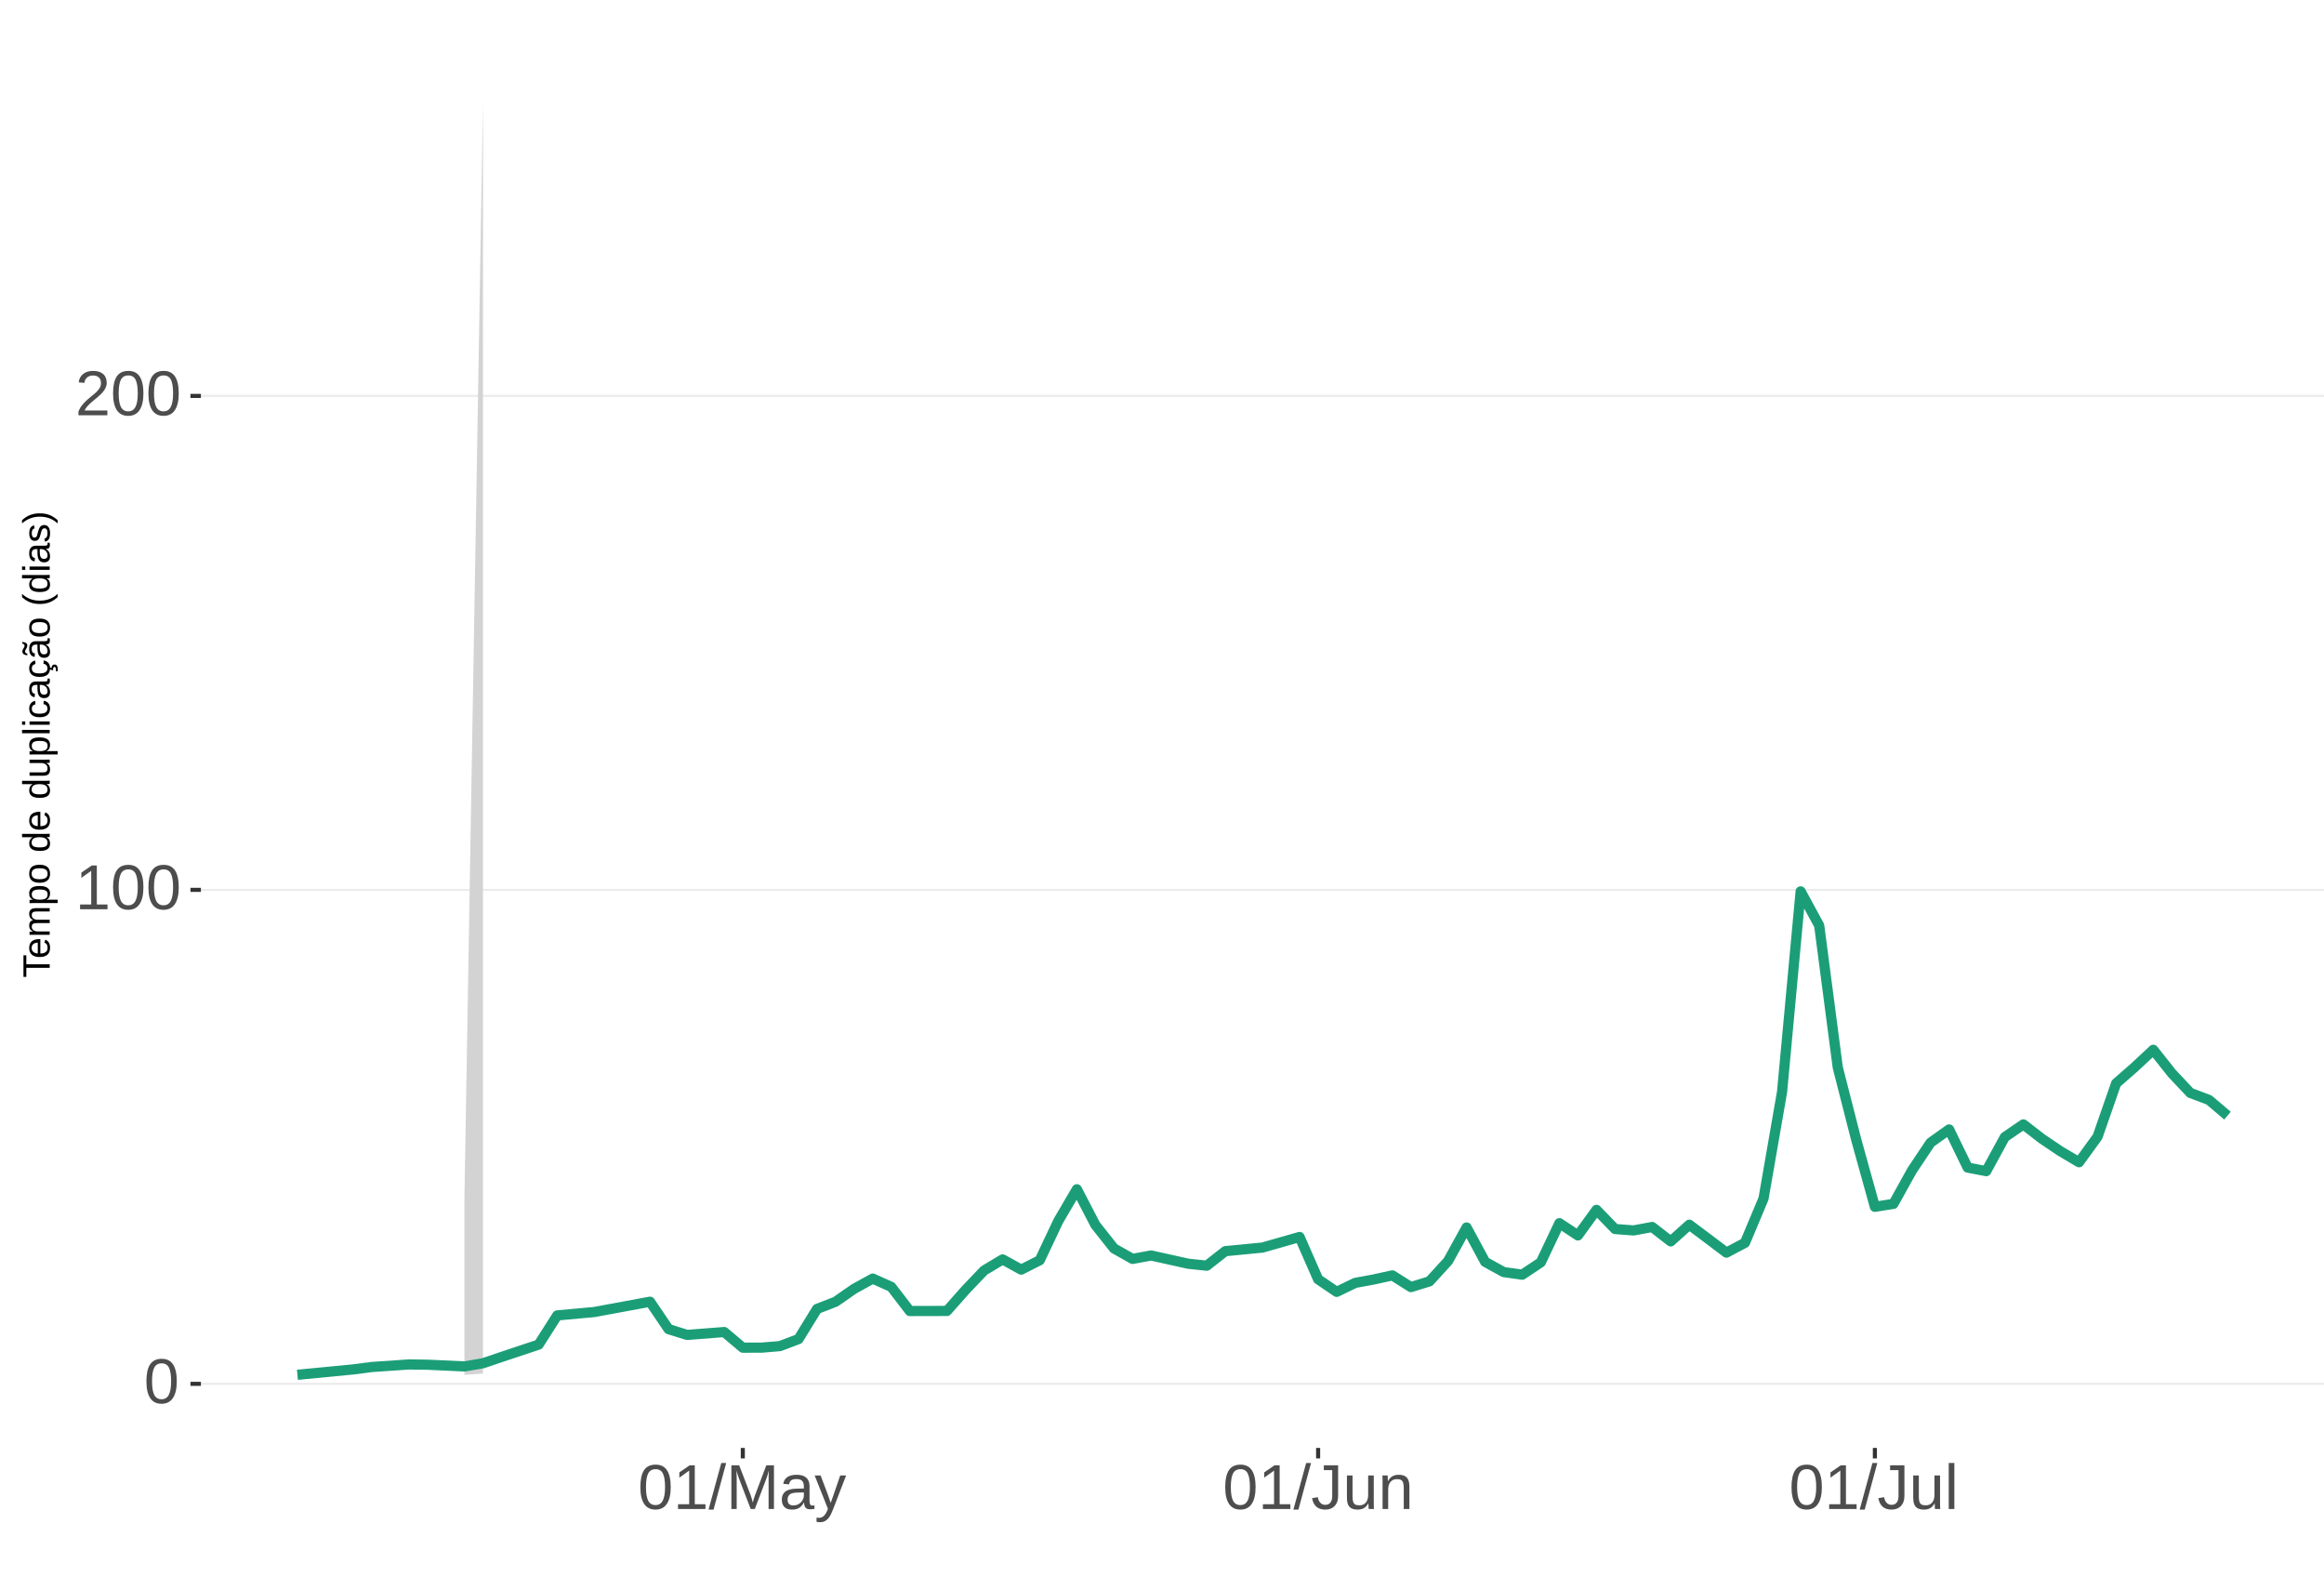
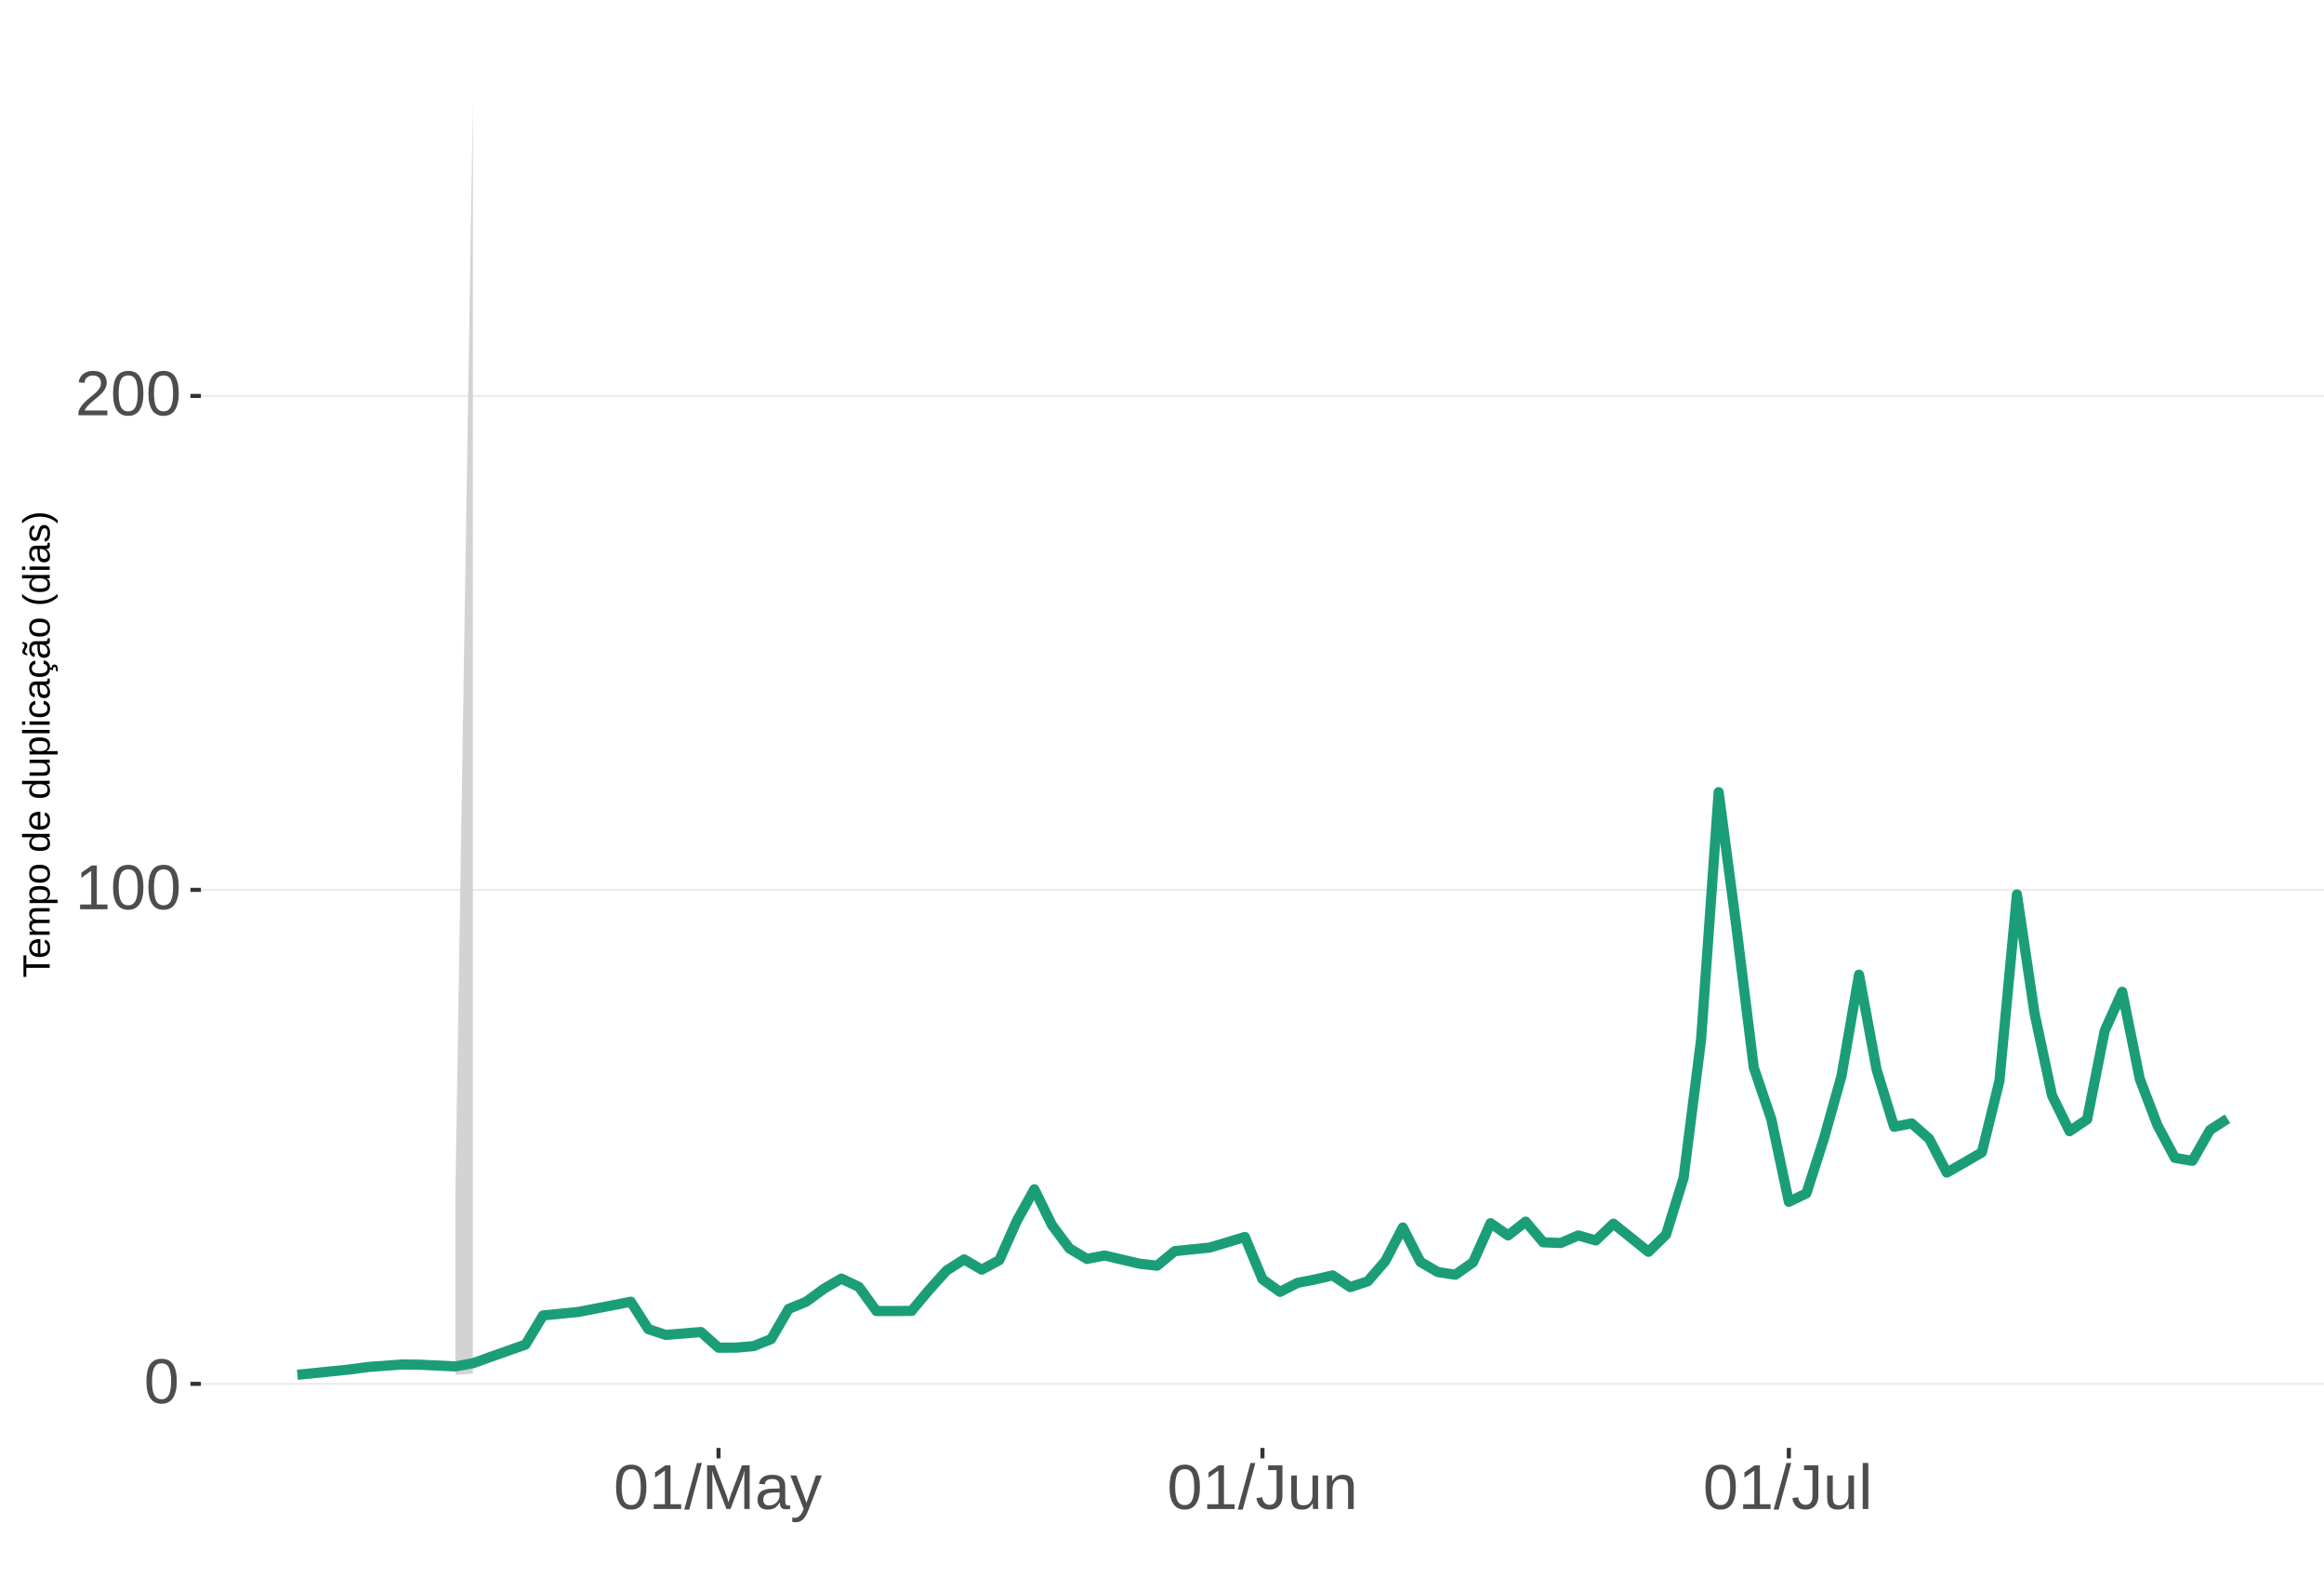
<svg xmlns="http://www.w3.org/2000/svg" xmlns:xlink="http://www.w3.org/1999/xlink" width="609pt" height="413pt" viewBox="0 0 609 413" version="1.1">
  <defs>
    <g>
      <symbol overflow="visible" id="glyph0-0">
        <path style="stroke:none;" d="M 1.672 -11.453 L 10.812 -11.453 L 10.812 0 L 1.672 0 Z M 2.281 -10.844 L 2.281 -0.625 L 10.203 -0.625 L 10.203 -10.844 Z M 2.281 -10.844 " />
      </symbol>
      <symbol overflow="visible" id="glyph0-1">
        <path style="stroke:none;" d="M 8.609 -5.734 C 8.609 -3.816 8.27 -2.352 7.594 -1.344 C 6.926 -0.344 5.93 0.156 4.609 0.156 C 3.297 0.156 2.305 -0.344 1.641 -1.344 C 0.984 -2.344 0.656 -3.805 0.656 -5.734 C 0.656 -7.703 0.973 -9.176 1.609 -10.156 C 2.254 -11.133 3.27 -11.625 4.656 -11.625 C 6.008 -11.625 7.004 -11.129 7.641 -10.141 C 8.285 -9.148 8.609 -7.68 8.609 -5.734 Z M 7.125 -5.734 C 7.125 -7.391 6.93 -8.586 6.547 -9.328 C 6.172 -10.066 5.539 -10.438 4.656 -10.438 C 3.758 -10.438 3.113 -10.07 2.719 -9.344 C 2.32 -8.613 2.125 -7.41 2.125 -5.734 C 2.125 -4.109 2.32 -2.914 2.719 -2.156 C 3.125 -1.406 3.758 -1.031 4.625 -1.031 C 5.488 -1.031 6.117 -1.414 6.516 -2.188 C 6.922 -2.957 7.125 -4.141 7.125 -5.734 Z M 7.125 -5.734 " />
      </symbol>
      <symbol overflow="visible" id="glyph0-2">
        <path style="stroke:none;" d="M 1.266 0 L 1.266 -1.25 L 4.188 -1.25 L 4.188 -10.062 L 1.609 -8.219 L 1.609 -9.594 L 4.312 -11.453 L 5.656 -11.453 L 5.656 -1.25 L 8.453 -1.25 L 8.453 0 Z M 1.266 0 " />
      </symbol>
      <symbol overflow="visible" id="glyph0-3">
        <path style="stroke:none;" d="M 0.844 0 L 0.844 -1.031 C 1.113 -1.664 1.445 -2.223 1.844 -2.703 C 2.25 -3.191 2.672 -3.633 3.109 -4.031 C 3.547 -4.426 3.977 -4.789 4.406 -5.125 C 4.844 -5.457 5.234 -5.789 5.578 -6.125 C 5.922 -6.469 6.203 -6.82 6.422 -7.188 C 6.641 -7.562 6.75 -7.977 6.75 -8.438 C 6.75 -9.07 6.562 -9.562 6.188 -9.906 C 5.82 -10.25 5.312 -10.422 4.656 -10.422 C 4.031 -10.422 3.516 -10.25 3.109 -9.906 C 2.703 -9.57 2.469 -9.098 2.406 -8.484 L 0.906 -8.625 C 1.008 -9.539 1.395 -10.27 2.062 -10.812 C 2.738 -11.352 3.602 -11.625 4.656 -11.625 C 5.812 -11.625 6.695 -11.352 7.312 -10.812 C 7.938 -10.27 8.25 -9.492 8.25 -8.484 C 8.25 -8.047 8.145 -7.602 7.938 -7.156 C 7.738 -6.719 7.438 -6.281 7.031 -5.844 C 6.633 -5.406 5.867 -4.727 4.734 -3.812 C 4.109 -3.301 3.609 -2.836 3.234 -2.422 C 2.867 -2.016 2.609 -1.625 2.453 -1.25 L 8.422 -1.25 L 8.422 0 Z M 0.844 0 " />
      </symbol>
      <symbol overflow="visible" id="glyph0-4">
        <path style="stroke:none;" d="M 0 0.156 L 3.344 -12.062 L 4.625 -12.062 L 1.312 0.156 Z M 0 0.156 " />
      </symbol>
      <symbol overflow="visible" id="glyph0-5">
        <path style="stroke:none;" d="M 11.109 0 L 11.109 -7.641 C 11.109 -8.484 11.133 -9.297 11.188 -10.078 C 10.914 -9.109 10.676 -8.352 10.469 -7.812 L 7.5 0 L 6.422 0 L 3.422 -7.812 L 2.953 -9.188 L 2.688 -10.078 L 2.719 -9.188 L 2.75 -7.641 L 2.75 0 L 1.359 0 L 1.359 -11.453 L 3.406 -11.453 L 6.453 -3.516 C 6.566 -3.191 6.672 -2.848 6.766 -2.484 C 6.867 -2.117 6.938 -1.852 6.969 -1.688 C 7.008 -1.906 7.098 -2.234 7.234 -2.672 C 7.379 -3.117 7.473 -3.398 7.516 -3.516 L 10.516 -11.453 L 12.516 -11.453 L 12.516 0 Z M 11.109 0 " />
      </symbol>
      <symbol overflow="visible" id="glyph0-6">
        <path style="stroke:none;" d="M 3.359 0.156 C 2.484 0.156 1.82 -0.07 1.375 -0.531 C 0.926 -1 0.703 -1.641 0.703 -2.453 C 0.703 -3.367 1 -4.066 1.594 -4.547 C 2.195 -5.035 3.164 -5.297 4.5 -5.328 L 6.484 -5.375 L 6.484 -5.844 C 6.484 -6.562 6.332 -7.07 6.031 -7.375 C 5.727 -7.688 5.25 -7.844 4.594 -7.844 C 3.938 -7.844 3.457 -7.734 3.156 -7.516 C 2.863 -7.297 2.688 -6.941 2.625 -6.453 L 1.094 -6.594 C 1.344 -8.176 2.52 -8.969 4.625 -8.969 C 5.727 -8.969 6.562 -8.711 7.125 -8.203 C 7.688 -7.691 7.969 -6.957 7.969 -6 L 7.969 -2.219 C 7.969 -1.781 8.02 -1.453 8.125 -1.234 C 8.238 -1.016 8.457 -0.906 8.781 -0.906 C 8.926 -0.906 9.086 -0.922 9.266 -0.953 L 9.266 -0.047 C 8.891 0.035 8.516 0.078 8.141 0.078 C 7.586 0.078 7.188 -0.062 6.938 -0.344 C 6.695 -0.625 6.562 -1.07 6.531 -1.688 L 6.484 -1.688 C 6.109 -1.008 5.672 -0.531 5.172 -0.25 C 4.68 0.02 4.078 0.156 3.359 0.156 Z M 3.703 -0.938 C 4.234 -0.938 4.707 -1.055 5.125 -1.297 C 5.551 -1.547 5.883 -1.879 6.125 -2.297 C 6.363 -2.723 6.484 -3.164 6.484 -3.625 L 6.484 -4.344 L 4.875 -4.312 C 4.188 -4.301 3.664 -4.227 3.312 -4.094 C 2.957 -3.969 2.688 -3.77 2.5 -3.5 C 2.312 -3.227 2.219 -2.875 2.219 -2.438 C 2.219 -1.957 2.344 -1.586 2.594 -1.328 C 2.852 -1.066 3.223 -0.938 3.703 -0.938 Z M 3.703 -0.938 " />
      </symbol>
      <symbol overflow="visible" id="glyph0-7">
        <path style="stroke:none;" d="M 1.547 3.453 C 1.148 3.453 0.816 3.422 0.547 3.359 L 0.547 2.266 C 0.754 2.297 0.984 2.312 1.234 2.312 C 2.141 2.312 2.859 1.645 3.391 0.312 L 3.531 -0.047 L 0.047 -8.797 L 1.609 -8.797 L 3.453 -3.938 C 3.484 -3.863 3.516 -3.77 3.547 -3.656 C 3.586 -3.551 3.711 -3.195 3.922 -2.594 C 4.129 -2 4.238 -1.664 4.25 -1.594 L 4.828 -3.203 L 6.75 -8.797 L 8.297 -8.797 L 4.906 0 C 4.551 0.938 4.211 1.633 3.891 2.094 C 3.578 2.551 3.227 2.891 2.844 3.109 C 2.469 3.336 2.035 3.453 1.547 3.453 Z M 1.547 3.453 " />
      </symbol>
      <symbol overflow="visible" id="glyph0-8">
        <path style="stroke:none;" d="M 3.719 0.156 C 1.781 0.156 0.629 -0.844 0.266 -2.844 L 1.781 -3.094 C 1.875 -2.469 2.094 -1.977 2.438 -1.625 C 2.781 -1.27 3.207 -1.094 3.719 -1.094 C 4.289 -1.094 4.738 -1.285 5.062 -1.672 C 5.383 -2.066 5.547 -2.641 5.547 -3.391 L 5.547 -10.188 L 3.344 -10.188 L 3.344 -11.453 L 7.094 -11.453 L 7.094 -3.422 C 7.094 -2.305 6.789 -1.43 6.188 -0.797 C 5.582 -0.16 4.758 0.156 3.719 0.156 Z M 3.719 0.156 " />
      </symbol>
      <symbol overflow="visible" id="glyph0-9">
        <path style="stroke:none;" d="M 2.547 -8.797 L 2.547 -3.219 C 2.547 -2.633 2.602 -2.18 2.719 -1.859 C 2.832 -1.547 3.016 -1.316 3.266 -1.172 C 3.516 -1.035 3.883 -0.969 4.375 -0.969 C 5.07 -0.969 5.625 -1.207 6.031 -1.688 C 6.438 -2.176 6.641 -2.848 6.641 -3.703 L 6.641 -8.797 L 8.109 -8.797 L 8.109 -1.875 C 8.109 -0.852 8.125 -0.227 8.156 0 L 6.781 0 C 6.77 -0.031 6.758 -0.102 6.75 -0.219 C 6.75 -0.344 6.742 -0.477 6.734 -0.625 C 6.723 -0.781 6.711 -1.07 6.703 -1.5 L 6.688 -1.5 C 6.352 -0.895 5.961 -0.469 5.516 -0.219 C 5.078 0.031 4.531 0.156 3.875 0.156 C 2.906 0.156 2.195 -0.082 1.75 -0.562 C 1.301 -1.039 1.078 -1.832 1.078 -2.938 L 1.078 -8.797 Z M 2.547 -8.797 " />
      </symbol>
      <symbol overflow="visible" id="glyph0-10">
        <path style="stroke:none;" d="M 6.703 0 L 6.703 -5.578 C 6.703 -6.16 6.645 -6.609 6.531 -6.922 C 6.426 -7.242 6.25 -7.473 6 -7.609 C 5.75 -7.754 5.379 -7.828 4.891 -7.828 C 4.191 -7.828 3.641 -7.586 3.234 -7.109 C 2.828 -6.629 2.625 -5.957 2.625 -5.094 L 2.625 0 L 1.156 0 L 1.156 -6.922 C 1.156 -7.941 1.141 -8.566 1.109 -8.797 L 2.484 -8.797 C 2.492 -8.773 2.5 -8.703 2.5 -8.578 C 2.508 -8.461 2.516 -8.328 2.516 -8.172 C 2.523 -8.016 2.535 -7.723 2.547 -7.297 L 2.578 -7.297 C 2.91 -7.898 3.297 -8.328 3.734 -8.578 C 4.18 -8.836 4.734 -8.969 5.391 -8.969 C 6.359 -8.969 7.066 -8.723 7.516 -8.234 C 7.961 -7.754 8.188 -6.961 8.188 -5.859 L 8.188 0 Z M 6.703 0 " />
      </symbol>
      <symbol overflow="visible" id="glyph0-11">
        <path style="stroke:none;" d="M 1.125 0 L 1.125 -12.062 L 2.594 -12.062 L 2.594 0 Z M 1.125 0 " />
      </symbol>
      <symbol overflow="visible" id="glyph1-0">
        <path style="stroke:none;" d="M -6.875 -1 L -6.875 -6.5 L 0 -6.5 L 0 -1 Z M -6.516 -1.375 L -0.375 -1.375 L -0.375 -6.125 L -6.516 -6.125 Z M -6.516 -1.375 " />
      </symbol>
      <symbol overflow="visible" id="glyph1-1">
        <path style="stroke:none;" d="M -6.125 -3.516 L 0 -3.516 L 0 -2.594 L -6.125 -2.594 L -6.125 -0.219 L -6.875 -0.219 L -6.875 -5.875 L -6.125 -5.875 Z M -6.125 -3.516 " />
      </symbol>
      <symbol overflow="visible" id="glyph1-2">
        <path style="stroke:none;" d="M -2.453 -1.344 C -1.848 -1.344 -1.379 -1.469 -1.047 -1.719 C -0.723 -1.969 -0.562 -2.336 -0.562 -2.828 C -0.562 -3.203 -0.633 -3.504 -0.781 -3.734 C -0.938 -3.961 -1.133 -4.117 -1.375 -4.203 L -1.156 -4.969 C -0.32 -4.656 0.094 -3.941 0.094 -2.828 C 0.094 -2.047 -0.133 -1.445 -0.594 -1.031 C -1.062 -0.625 -1.754 -0.422 -2.672 -0.422 C -3.547 -0.422 -4.211 -0.625 -4.672 -1.031 C -5.141 -1.445 -5.375 -2.031 -5.375 -2.781 C -5.375 -4.344 -4.441 -5.125 -2.578 -5.125 L -2.453 -5.125 Z M -3.125 -4.203 C -3.688 -4.16 -4.094 -4.02 -4.344 -3.781 C -4.602 -3.551 -4.734 -3.219 -4.734 -2.781 C -4.734 -2.352 -4.586 -2.016 -4.297 -1.766 C -4.016 -1.516 -3.625 -1.379 -3.125 -1.359 Z M -3.125 -4.203 " />
      </symbol>
      <symbol overflow="visible" id="glyph1-3">
        <path style="stroke:none;" d="M 0 -3.75 L -3.344 -3.75 C -3.852 -3.75 -4.207 -3.676 -4.406 -3.531 C -4.602 -3.395 -4.703 -3.145 -4.703 -2.781 C -4.703 -2.406 -4.555 -2.109 -4.266 -1.891 C -3.984 -1.672 -3.582 -1.562 -3.062 -1.562 L 0 -1.562 L 0 -0.688 L -4.156 -0.688 C -4.77 -0.688 -5.145 -0.68 -5.281 -0.672 L -5.281 -1.5 C -5.27 -1.5 -5.227 -1.5 -5.156 -1.5 C -5.082 -1.508 -5 -1.516 -4.906 -1.516 C -4.812 -1.523 -4.633 -1.531 -4.375 -1.531 L -4.375 -1.547 C -4.75 -1.734 -5.008 -1.945 -5.156 -2.188 C -5.301 -2.438 -5.375 -2.738 -5.375 -3.094 C -5.375 -3.488 -5.297 -3.801 -5.141 -4.031 C -4.984 -4.27 -4.727 -4.438 -4.375 -4.531 L -4.375 -4.547 C -4.727 -4.723 -4.984 -4.941 -5.141 -5.203 C -5.297 -5.461 -5.375 -5.773 -5.375 -6.141 C -5.375 -6.672 -5.227 -7.055 -4.938 -7.297 C -4.656 -7.547 -4.18 -7.672 -3.516 -7.672 L 0 -7.672 L 0 -6.797 L -3.344 -6.797 C -3.852 -6.797 -4.207 -6.723 -4.406 -6.578 C -4.602 -6.441 -4.703 -6.191 -4.703 -5.828 C -4.703 -5.453 -4.555 -5.156 -4.266 -4.938 C -3.984 -4.727 -3.582 -4.625 -3.062 -4.625 L 0 -4.625 Z M 0 -3.75 " />
      </symbol>
      <symbol overflow="visible" id="glyph1-4">
        <path style="stroke:none;" d="M -2.672 -5.141 C -0.828 -5.141 0.094 -4.492 0.094 -3.203 C 0.094 -2.391 -0.211 -1.844 -0.828 -1.562 L -0.828 -1.531 C -0.797 -1.539 -0.516 -1.547 0.016 -1.547 L 2.078 -1.547 L 2.078 -0.672 L -4.203 -0.672 C -4.742 -0.672 -5.102 -0.66 -5.281 -0.641 L -5.281 -1.5 C -5.27 -1.5 -5.223 -1.5 -5.141 -1.5 C -5.066 -1.508 -4.945 -1.52 -4.781 -1.531 C -4.613 -1.539 -4.5 -1.547 -4.438 -1.547 L -4.438 -1.562 C -4.758 -1.719 -4.992 -1.922 -5.141 -2.172 C -5.297 -2.43 -5.375 -2.773 -5.375 -3.203 C -5.375 -3.848 -5.156 -4.332 -4.719 -4.656 C -4.281 -4.977 -3.598 -5.141 -2.672 -5.141 Z M -2.641 -4.219 C -3.379 -4.219 -3.906 -4.117 -4.219 -3.922 C -4.539 -3.723 -4.703 -3.406 -4.703 -2.969 C -4.703 -2.625 -4.629 -2.352 -4.484 -2.156 C -4.336 -1.957 -4.109 -1.805 -3.797 -1.703 C -3.484 -1.598 -3.078 -1.547 -2.578 -1.547 C -1.879 -1.547 -1.363 -1.656 -1.031 -1.875 C -0.707 -2.102 -0.547 -2.469 -0.547 -2.969 C -0.547 -3.406 -0.707 -3.723 -1.031 -3.922 C -1.352 -4.117 -1.891 -4.219 -2.641 -4.219 Z M -2.641 -4.219 " />
      </symbol>
      <symbol overflow="visible" id="glyph1-5">
        <path style="stroke:none;" d="M -2.641 -5.141 C -1.723 -5.141 -1.035 -4.938 -0.578 -4.531 C -0.129 -4.125 0.094 -3.535 0.094 -2.766 C 0.094 -1.992 -0.141 -1.41 -0.609 -1.016 C -1.078 -0.617 -1.754 -0.422 -2.641 -0.422 C -4.461 -0.422 -5.375 -1.207 -5.375 -2.781 C -5.375 -3.594 -5.148 -4.188 -4.703 -4.562 C -4.266 -4.945 -3.578 -5.141 -2.641 -5.141 Z M -2.641 -4.219 C -3.367 -4.219 -3.898 -4.109 -4.234 -3.891 C -4.566 -3.672 -4.734 -3.305 -4.734 -2.797 C -4.734 -2.285 -4.562 -1.914 -4.219 -1.688 C -3.883 -1.457 -3.359 -1.344 -2.641 -1.344 C -1.953 -1.344 -1.43 -1.453 -1.078 -1.672 C -0.723 -1.898 -0.547 -2.258 -0.547 -2.75 C -0.547 -3.281 -0.711 -3.656 -1.047 -3.875 C -1.391 -4.102 -1.922 -4.219 -2.641 -4.219 Z M -2.641 -4.219 " />
      </symbol>
      <symbol overflow="visible" id="glyph1-6">
        <path style="stroke:none;" d="" />
      </symbol>
      <symbol overflow="visible" id="glyph1-7">
        <path style="stroke:none;" d="M -0.844 -4.016 C -0.508 -3.848 -0.27 -3.629 -0.125 -3.359 C 0.02 -3.086 0.094 -2.754 0.094 -2.359 C 0.094 -1.691 -0.129 -1.203 -0.578 -0.891 C -1.023 -0.578 -1.707 -0.422 -2.625 -0.422 C -4.457 -0.422 -5.375 -1.066 -5.375 -2.359 C -5.375 -2.766 -5.301 -3.098 -5.156 -3.359 C -5.008 -3.629 -4.781 -3.848 -4.469 -4.016 L -7.25 -4.016 L -7.25 -4.891 L -1.094 -4.891 C -0.539 -4.891 -0.176 -4.898 0 -4.922 L 0 -4.078 C -0.051 -4.066 -0.172 -4.055 -0.359 -4.047 C -0.547 -4.035 -0.707 -4.031 -0.844 -4.031 Z M -2.641 -1.344 C -1.898 -1.344 -1.367 -1.438 -1.047 -1.625 C -0.734 -1.82 -0.578 -2.145 -0.578 -2.594 C -0.578 -3.082 -0.75 -3.441 -1.094 -3.672 C -1.438 -3.898 -1.973 -4.016 -2.703 -4.016 C -3.398 -4.016 -3.91 -3.898 -4.234 -3.672 C -4.566 -3.441 -4.734 -3.082 -4.734 -2.594 C -4.734 -2.156 -4.566 -1.836 -4.234 -1.641 C -3.91 -1.441 -3.379 -1.344 -2.641 -1.344 Z M -2.641 -1.344 " />
      </symbol>
      <symbol overflow="visible" id="glyph1-8">
        <path style="stroke:none;" d="M -5.281 -1.531 L -1.938 -1.531 C -1.582 -1.531 -1.305 -1.562 -1.109 -1.625 C -0.922 -1.695 -0.785 -1.805 -0.703 -1.953 C -0.617 -2.109 -0.578 -2.332 -0.578 -2.625 C -0.578 -3.039 -0.723 -3.367 -1.016 -3.609 C -1.305 -3.859 -1.707 -3.984 -2.219 -3.984 L -5.281 -3.984 L -5.281 -4.875 L -1.125 -4.875 C -0.508 -4.875 -0.133 -4.879 0 -4.891 L 0 -4.062 C -0.02 -4.062 -0.062 -4.055 -0.125 -4.047 C -0.195 -4.047 -0.281 -4.039 -0.375 -4.031 C -0.469 -4.031 -0.645 -4.031 -0.906 -4.031 L -0.906 -4.016 C -0.539 -3.816 -0.281 -3.582 -0.125 -3.312 C 0.02 -3.051 0.094 -2.723 0.094 -2.328 C 0.094 -1.742 -0.047 -1.316 -0.328 -1.047 C -0.617 -0.785 -1.098 -0.656 -1.766 -0.656 L -5.281 -0.656 Z M -5.281 -1.531 " />
      </symbol>
      <symbol overflow="visible" id="glyph1-9">
        <path style="stroke:none;" d="M 0 -0.672 L -7.25 -0.672 L -7.25 -1.547 L 0 -1.547 Z M 0 -0.672 " />
      </symbol>
      <symbol overflow="visible" id="glyph1-10">
        <path style="stroke:none;" d="M -6.406 -0.672 L -7.25 -0.672 L -7.25 -1.547 L -6.406 -1.547 Z M 0 -0.672 L -5.281 -0.672 L -5.281 -1.547 L 0 -1.547 Z M 0 -0.672 " />
      </symbol>
      <symbol overflow="visible" id="glyph1-11">
        <path style="stroke:none;" d="M -2.672 -1.344 C -1.961 -1.344 -1.438 -1.453 -1.094 -1.672 C -0.758 -1.891 -0.594 -2.223 -0.594 -2.672 C -0.594 -2.984 -0.676 -3.242 -0.844 -3.453 C -1.02 -3.672 -1.281 -3.801 -1.625 -3.844 L -1.578 -4.734 C -1.066 -4.672 -0.66 -4.457 -0.359 -4.094 C -0.055 -3.727 0.094 -3.266 0.094 -2.703 C 0.094 -1.961 -0.133 -1.395 -0.594 -1 C -1.062 -0.613 -1.742 -0.422 -2.641 -0.422 C -3.535 -0.422 -4.211 -0.613 -4.672 -1 C -5.141 -1.395 -5.375 -1.957 -5.375 -2.688 C -5.375 -3.227 -5.234 -3.676 -4.953 -4.031 C -4.68 -4.395 -4.297 -4.617 -3.797 -4.703 L -3.734 -3.797 C -4.023 -3.754 -4.254 -3.641 -4.422 -3.453 C -4.598 -3.266 -4.688 -3.004 -4.688 -2.672 C -4.688 -2.203 -4.531 -1.863 -4.219 -1.656 C -3.914 -1.445 -3.398 -1.344 -2.672 -1.344 Z M -2.672 -1.344 " />
      </symbol>
      <symbol overflow="visible" id="glyph1-12">
        <path style="stroke:none;" d="M 0.094 -2.016 C 0.094 -1.484 -0.047 -1.082 -0.328 -0.812 C -0.609 -0.551 -0.988 -0.422 -1.469 -0.422 C -2.02 -0.422 -2.441 -0.598 -2.734 -0.953 C -3.023 -1.316 -3.18 -1.898 -3.203 -2.703 L -3.219 -3.891 L -3.516 -3.891 C -3.941 -3.891 -4.25 -3.797 -4.438 -3.609 C -4.625 -3.43 -4.719 -3.148 -4.719 -2.766 C -4.719 -2.367 -4.648 -2.078 -4.516 -1.891 C -4.379 -1.711 -4.164 -1.609 -3.875 -1.578 L -3.953 -0.656 C -4.898 -0.812 -5.375 -1.52 -5.375 -2.781 C -5.375 -3.445 -5.223 -3.945 -4.922 -4.281 C -4.617 -4.613 -4.18 -4.781 -3.609 -4.781 L -1.328 -4.781 C -1.066 -4.781 -0.867 -4.812 -0.734 -4.875 C -0.609 -4.945 -0.547 -5.082 -0.547 -5.281 C -0.547 -5.363 -0.555 -5.457 -0.578 -5.562 L -0.031 -5.562 C 0.02 -5.344 0.047 -5.117 0.047 -4.891 C 0.047 -4.555 -0.035 -4.316 -0.203 -4.172 C -0.379 -4.023 -0.648 -3.941 -1.016 -3.922 L -1.016 -3.891 C -0.609 -3.672 -0.32 -3.41 -0.156 -3.109 C 0.008 -2.805 0.094 -2.441 0.094 -2.016 Z M -0.562 -2.219 C -0.562 -2.539 -0.633 -2.828 -0.781 -3.078 C -0.926 -3.328 -1.125 -3.523 -1.375 -3.672 C -1.633 -3.816 -1.898 -3.891 -2.172 -3.891 L -2.609 -3.891 L -2.594 -2.938 C -2.582 -2.52 -2.535 -2.203 -2.453 -1.984 C -2.379 -1.773 -2.258 -1.613 -2.094 -1.5 C -1.938 -1.383 -1.723 -1.328 -1.453 -1.328 C -1.172 -1.328 -0.953 -1.406 -0.797 -1.562 C -0.641 -1.719 -0.562 -1.938 -0.562 -2.219 Z M -0.562 -2.219 " />
      </symbol>
      <symbol overflow="visible" id="glyph1-13">
        <path style="stroke:none;" d="M -2.672 -1.344 C -1.961 -1.344 -1.438 -1.453 -1.094 -1.672 C -0.758 -1.891 -0.594 -2.223 -0.594 -2.672 C -0.594 -2.984 -0.676 -3.242 -0.844 -3.453 C -1.02 -3.672 -1.281 -3.801 -1.625 -3.844 L -1.578 -4.734 C -1.066 -4.672 -0.66 -4.457 -0.359 -4.094 C -0.055 -3.727 0.094 -3.266 0.094 -2.703 C 0.094 -1.961 -0.133 -1.395 -0.594 -1 C -1.062 -0.613 -1.742 -0.422 -2.641 -0.422 C -3.535 -0.422 -4.211 -0.613 -4.672 -1 C -5.141 -1.395 -5.375 -1.957 -5.375 -2.688 C -5.375 -3.227 -5.234 -3.676 -4.953 -4.031 C -4.68 -4.395 -4.297 -4.617 -3.797 -4.703 L -3.734 -3.797 C -4.023 -3.754 -4.254 -3.641 -4.422 -3.453 C -4.598 -3.266 -4.688 -3.004 -4.688 -2.672 C -4.688 -2.203 -4.531 -1.863 -4.219 -1.656 C -3.914 -1.445 -3.398 -1.344 -2.672 -1.344 Z M 1.234 -3.672 C 1.828 -3.672 2.125 -3.223 2.125 -2.328 C 2.125 -2.148 2.113 -2.004 2.094 -1.891 L 1.625 -1.891 C 1.645 -2.055 1.656 -2.195 1.656 -2.312 C 1.656 -2.789 1.52 -3.031 1.25 -3.031 C 1 -3.031 0.875 -2.812 0.875 -2.375 C 0.875 -2.238 0.879 -2.148 0.891 -2.109 L 0 -2.422 L 0 -2.938 L 0.484 -2.75 C 0.492 -3.062 0.566 -3.289 0.703 -3.438 C 0.836 -3.594 1.016 -3.672 1.234 -3.672 Z M 1.234 -3.672 " />
      </symbol>
      <symbol overflow="visible" id="glyph1-14">
        <path style="stroke:none;" d="M 0.094 -2.016 C 0.094 -1.484 -0.047 -1.082 -0.328 -0.812 C -0.609 -0.551 -0.988 -0.422 -1.469 -0.422 C -2.02 -0.422 -2.441 -0.598 -2.734 -0.953 C -3.023 -1.316 -3.18 -1.898 -3.203 -2.703 L -3.219 -3.891 L -3.516 -3.891 C -3.941 -3.891 -4.25 -3.797 -4.438 -3.609 C -4.625 -3.43 -4.719 -3.148 -4.719 -2.766 C -4.719 -2.367 -4.648 -2.078 -4.516 -1.891 C -4.379 -1.711 -4.164 -1.609 -3.875 -1.578 L -3.953 -0.656 C -4.898 -0.812 -5.375 -1.52 -5.375 -2.781 C -5.375 -3.445 -5.223 -3.945 -4.922 -4.281 C -4.617 -4.613 -4.18 -4.781 -3.609 -4.781 L -1.328 -4.781 C -1.066 -4.781 -0.867 -4.812 -0.734 -4.875 C -0.609 -4.945 -0.547 -5.082 -0.547 -5.281 C -0.547 -5.363 -0.555 -5.457 -0.578 -5.562 L -0.031 -5.562 C 0.02 -5.344 0.047 -5.117 0.047 -4.891 C 0.047 -4.555 -0.035 -4.316 -0.203 -4.172 C -0.379 -4.023 -0.648 -3.941 -1.016 -3.922 L -1.016 -3.891 C -0.609 -3.672 -0.32 -3.41 -0.156 -3.109 C 0.008 -2.805 0.094 -2.441 0.094 -2.016 Z M -0.562 -2.219 C -0.562 -2.539 -0.633 -2.828 -0.781 -3.078 C -0.926 -3.328 -1.125 -3.523 -1.375 -3.672 C -1.633 -3.816 -1.898 -3.891 -2.172 -3.891 L -2.609 -3.891 L -2.594 -2.938 C -2.582 -2.52 -2.535 -2.203 -2.453 -1.984 C -2.379 -1.773 -2.258 -1.613 -2.094 -1.5 C -1.938 -1.383 -1.723 -1.328 -1.453 -1.328 C -1.172 -1.328 -0.953 -1.406 -0.797 -1.562 C -0.641 -1.719 -0.562 -1.938 -0.562 -2.219 Z M -5.859 -3.609 C -5.859 -3.473 -5.891 -3.332 -5.953 -3.188 C -6.016 -3.051 -6.082 -2.922 -6.156 -2.797 C -6.227 -2.672 -6.297 -2.551 -6.359 -2.438 C -6.422 -2.32 -6.453 -2.211 -6.453 -2.109 C -6.453 -1.93 -6.398 -1.797 -6.297 -1.703 C -6.191 -1.617 -6.047 -1.562 -5.859 -1.531 L -5.859 -1.094 C -6.191 -1.125 -6.441 -1.176 -6.609 -1.25 C -6.785 -1.332 -6.922 -1.441 -7.016 -1.578 C -7.117 -1.711 -7.172 -1.879 -7.172 -2.078 C -7.172 -2.223 -7.141 -2.363 -7.078 -2.5 C -7.023 -2.633 -6.957 -2.766 -6.875 -2.891 C -6.801 -3.023 -6.734 -3.145 -6.672 -3.25 C -6.617 -3.363 -6.594 -3.473 -6.594 -3.578 C -6.594 -3.898 -6.785 -4.086 -7.172 -4.141 L -7.172 -4.594 C -6.691 -4.539 -6.352 -4.43 -6.156 -4.266 C -5.957 -4.098 -5.859 -3.879 -5.859 -3.609 Z M -5.859 -3.609 " />
      </symbol>
      <symbol overflow="visible" id="glyph1-15">
        <path style="stroke:none;" d="M -2.594 -0.625 C -3.539 -0.625 -4.383 -0.77 -5.125 -1.062 C -5.875 -1.352 -6.582 -1.805 -7.25 -2.422 L -7.25 -3.266 C -6.57 -2.66 -5.852 -2.211 -5.094 -1.922 C -4.332 -1.641 -3.5 -1.5 -2.594 -1.5 C -1.688 -1.5 -0.852 -1.641 -0.094 -1.922 C 0.664 -2.203 1.391 -2.648 2.078 -3.266 L 2.078 -2.422 C 1.41 -1.805 0.703 -1.352 -0.047 -1.062 C -0.797 -0.77 -1.641 -0.625 -2.578 -0.625 Z M -2.594 -0.625 " />
      </symbol>
      <symbol overflow="visible" id="glyph1-16">
        <path style="stroke:none;" d="M -1.453 -4.641 C -0.961 -4.641 -0.582 -4.453 -0.312 -4.078 C -0.039 -3.703 0.094 -3.176 0.094 -2.5 C 0.094 -1.844 -0.008 -1.332 -0.219 -0.969 C -0.438 -0.613 -0.773 -0.383 -1.234 -0.281 L -1.391 -1.062 C -1.109 -1.133 -0.898 -1.285 -0.766 -1.516 C -0.641 -1.754 -0.578 -2.082 -0.578 -2.5 C -0.578 -2.945 -0.645 -3.27 -0.781 -3.469 C -0.914 -3.676 -1.117 -3.781 -1.391 -3.781 C -1.598 -3.781 -1.766 -3.707 -1.891 -3.562 C -2.023 -3.426 -2.133 -3.195 -2.219 -2.875 L -2.391 -2.25 C -2.516 -1.738 -2.641 -1.375 -2.766 -1.156 C -2.891 -0.945 -3.039 -0.781 -3.219 -0.656 C -3.406 -0.539 -3.629 -0.484 -3.891 -0.484 C -4.367 -0.484 -4.734 -0.656 -4.984 -1 C -5.234 -1.344 -5.359 -1.844 -5.359 -2.5 C -5.359 -3.082 -5.254 -3.547 -5.047 -3.891 C -4.848 -4.234 -4.523 -4.453 -4.078 -4.547 L -3.969 -3.75 C -4.207 -3.707 -4.391 -3.578 -4.516 -3.359 C -4.641 -3.148 -4.703 -2.863 -4.703 -2.5 C -4.703 -2.102 -4.641 -1.812 -4.516 -1.625 C -4.398 -1.438 -4.219 -1.344 -3.969 -1.344 C -3.82 -1.344 -3.695 -1.379 -3.594 -1.453 C -3.5 -1.535 -3.414 -1.648 -3.344 -1.797 C -3.281 -1.953 -3.191 -2.281 -3.078 -2.781 C -2.953 -3.238 -2.836 -3.57 -2.734 -3.781 C -2.641 -3.988 -2.531 -4.148 -2.406 -4.266 C -2.289 -4.379 -2.156 -4.469 -2 -4.531 C -1.844 -4.602 -1.66 -4.641 -1.453 -4.641 Z M -1.453 -4.641 " />
      </symbol>
      <symbol overflow="visible" id="glyph1-17">
        <path style="stroke:none;" d="M -2.578 -2.703 C -1.641 -2.703 -0.797 -2.555 -0.047 -2.266 C 0.703 -1.973 1.41 -1.52 2.078 -0.906 L 2.078 -0.062 C 1.391 -0.676 0.672 -1.125 -0.078 -1.406 C -0.836 -1.688 -1.676 -1.828 -2.594 -1.828 C -3.5 -1.828 -4.328 -1.68 -5.078 -1.391 C -5.836 -1.109 -6.562 -0.664 -7.25 -0.062 L -7.25 -0.906 C -6.582 -1.52 -5.875 -1.973 -5.125 -2.266 C -4.375 -2.555 -3.531 -2.703 -2.594 -2.703 Z M -2.578 -2.703 " />
      </symbol>
    </g>
    <clipPath id="clip1">
      <path d="M 52.645 9.961 L 609 9.961 L 609 379.328 L 52.645 379.328 Z M 52.645 9.961 " />
    </clipPath>
    <clipPath id="clip2">
      <path d="M 52.645 362 L 609 362 L 609 363 L 52.645 363 Z M 52.645 362 " />
    </clipPath>
    <clipPath id="clip3">
      <path d="M 52.645 232 L 609 232 L 609 234 L 52.645 234 Z M 52.645 232 " />
    </clipPath>
    <clipPath id="clip4">
      <path d="M 52.645 103 L 609 103 L 609 104 L 52.645 104 Z M 52.645 103 " />
    </clipPath>
  </defs>
  <g id="surface94">
    <rect x="0" y="0" width="609" height="413" style="fill:rgb(100%,100%,100%);fill-opacity:1;stroke:none;" />
    <rect x="0" y="0" width="609" height="413" style="fill:rgb(100%,100%,100%);fill-opacity:1;stroke:none;" />
    <path style="fill:none;stroke-width:1.067;stroke-linecap:round;stroke-linejoin:round;stroke:rgb(100%,100%,100%);stroke-opacity:1;stroke-miterlimit:10;" d="M 0 413 L 609 413 L 609 0 L 0 0 Z M 0 413 " />
    <g clip-path="url(#clip1)" clip-rule="nonzero">
      <path style=" stroke:none;fill-rule:nonzero;fill:rgb(100%,100%,100%);fill-opacity:1;" d="M 52.645 379.328 L 609 379.328 L 609 9.961 L 52.645 9.961 Z M 52.645 379.328 " />
    </g>
    <g clip-path="url(#clip2)" clip-rule="nonzero">
      <path style="fill:none;stroke-width:0.533;stroke-linecap:butt;stroke-linejoin:round;stroke:rgb(92.157%,92.157%,92.157%);stroke-opacity:1;stroke-miterlimit:10;" d="M 52.645 362.539 L 609 362.539 " />
    </g>
    <g clip-path="url(#clip3)" clip-rule="nonzero">
      <path style="fill:none;stroke-width:0.533;stroke-linecap:butt;stroke-linejoin:round;stroke:rgb(92.157%,92.157%,92.157%);stroke-opacity:1;stroke-miterlimit:10;" d="M 52.645 233.129 L 609 233.129 " />
    </g>
    <g clip-path="url(#clip4)" clip-rule="nonzero">
      <path style="fill:none;stroke-width:0.533;stroke-linecap:butt;stroke-linejoin:round;stroke:rgb(92.157%,92.157%,92.157%);stroke-opacity:1;stroke-miterlimit:10;" d="M 52.645 103.723 L 609 103.723 " />
    </g>
-     <path style=" stroke:none;fill-rule:nonzero;fill:rgb(82.745%,82.745%,82.745%);fill-opacity:1;" d="M 121.703 313.848 L 126.566 26.754 L 126.566 359.852 L 121.703 360.184 Z M 121.703 313.848 " />
-     <path style="fill:none;stroke-width:2.667;stroke-linecap:butt;stroke-linejoin:round;stroke:rgb(10.588%,61.961%,46.667%);stroke-opacity:1;stroke-miterlimit:10;" d="M 77.934 360.172 L 92.523 358.766 L 97.387 358.133 L 107.113 357.465 L 111.977 357.527 L 121.703 357.98 L 126.566 357.148 L 131.43 355.5 L 141.156 352.258 L 146.02 344.617 L 155.746 343.723 L 170.336 341.027 L 175.199 348.211 L 180.062 349.727 L 189.789 348.969 L 194.652 353.066 L 199.516 353.062 L 204.379 352.656 L 209.242 350.82 L 214.105 342.914 L 218.969 341.027 L 223.832 337.648 L 228.695 334.969 L 233.559 337.137 L 238.422 343.469 L 248.148 343.445 L 253.012 337.949 L 257.875 332.852 L 262.738 329.941 L 267.602 332.621 L 272.465 330.16 L 277.328 319.875 L 282.191 311.566 L 287.055 320.926 L 291.918 327.066 L 296.781 329.809 L 301.645 328.914 L 311.371 331.074 L 316.234 331.586 L 321.098 327.781 L 330.824 326.84 L 340.551 324.066 L 345.414 335.148 L 350.277 338.441 L 355.141 336.09 L 360.004 335.195 L 364.867 334.129 L 369.727 337.195 L 374.59 335.691 L 379.453 330.375 L 384.316 321.574 L 389.18 330.586 L 394.043 333.266 L 398.906 333.941 L 403.77 330.707 L 408.633 320.453 L 413.496 323.66 L 418.359 316.965 L 423.223 321.98 L 428.086 322.352 L 432.949 321.453 L 437.812 325.223 L 442.676 320.852 L 447.539 324.488 L 452.402 328.164 L 457.266 325.594 L 462.129 313.992 L 466.992 286.031 L 471.855 233.523 L 476.719 242.484 L 481.582 279.645 L 486.445 298.68 L 491.309 316.16 L 496.172 315.391 L 501.035 306.633 L 505.898 299.355 L 510.762 295.891 L 515.625 305.891 L 520.488 306.82 L 525.352 297.898 L 530.215 294.574 L 535.078 298.332 L 539.941 301.609 L 544.805 304.484 L 549.668 297.781 L 554.531 283.824 L 559.395 279.57 L 564.258 275.027 L 569.121 281.168 L 573.984 286.332 L 578.848 288.156 L 583.711 292.281 " />
+     <path style=" stroke:none;fill-rule:nonzero;fill:rgb(82.745%,82.745%,82.745%);fill-opacity:1;" d="M 119.316 313.848 L 123.914 26.754 L 123.914 359.852 L 119.316 360.184 Z M 119.316 313.848 " />
+     <path style="fill:none;stroke-width:2.667;stroke-linecap:butt;stroke-linejoin:round;stroke:rgb(10.588%,61.961%,46.667%);stroke-opacity:1;stroke-miterlimit:10;" d="M 77.934 360.172 L 91.727 358.766 L 96.324 358.133 L 105.523 357.465 L 110.121 357.527 L 119.316 357.98 L 123.914 357.148 L 128.512 355.5 L 137.707 352.258 L 142.305 344.617 L 151.5 343.723 L 156.098 342.824 L 160.699 341.926 L 165.297 341.027 L 169.895 348.211 L 174.492 349.727 L 183.688 348.969 L 188.285 353.066 L 192.883 353.062 L 197.48 352.656 L 202.078 350.82 L 206.676 342.914 L 211.273 341.027 L 215.875 337.648 L 220.473 334.969 L 225.07 337.137 L 229.668 343.469 L 238.863 343.445 L 243.461 337.949 L 248.059 332.852 L 252.656 329.941 L 257.254 332.621 L 261.852 330.16 L 266.449 319.875 L 271.051 311.566 L 275.648 320.926 L 280.246 327.066 L 284.844 329.809 L 289.441 328.914 L 298.637 331.074 L 303.234 331.586 L 307.832 327.781 L 317.027 326.84 L 326.223 324.066 L 330.824 335.148 L 335.422 338.441 L 340.02 336.09 L 344.617 335.195 L 349.215 334.129 L 353.812 337.195 L 358.41 335.691 L 363.008 330.375 L 367.605 321.574 L 372.203 330.586 L 376.801 333.266 L 381.398 333.941 L 386 330.707 L 390.598 320.453 L 395.195 323.66 L 399.793 320.047 L 404.391 325.457 L 408.988 325.645 L 413.586 323.66 L 418.184 324.977 L 422.781 320.578 L 427.379 324.246 L 431.977 327.953 L 436.574 323.457 L 441.176 308.598 L 445.773 272.316 L 450.371 207.543 L 454.969 242.484 L 459.566 279.645 L 464.164 293.203 L 468.762 314.848 L 473.359 312.641 L 477.957 298.305 L 482.555 281.898 L 487.152 255.352 L 491.75 280.191 L 496.352 295.199 L 500.949 294.305 L 505.547 298.348 L 510.145 307.203 L 514.742 304.578 L 519.34 301.898 L 523.938 283.234 L 528.535 234.332 L 533.133 265.398 L 537.73 286.988 L 542.328 296.348 L 546.926 293.258 L 551.523 270.07 L 556.125 259.836 L 560.723 282.641 L 565.32 294.719 L 569.918 303.344 L 574.516 304.121 L 579.113 296.059 L 583.711 293.082 " />
    <g style="fill:rgb(30.196%,30.196%,30.196%);fill-opacity:1;">
      <use xlink:href="#glyph0-1" x="37.715" y="367.611" />
    </g>
    <g style="fill:rgb(30.196%,30.196%,30.196%);fill-opacity:1;">
      <use xlink:href="#glyph0-2" x="19.715" y="238.201" />
      <use xlink:href="#glyph0-1" x="28.975" y="238.201" />
      <use xlink:href="#glyph0-1" x="38.234" y="238.201" />
    </g>
    <g style="fill:rgb(30.196%,30.196%,30.196%);fill-opacity:1;">
      <use xlink:href="#glyph0-3" x="19.715" y="108.795" />
      <use xlink:href="#glyph0-1" x="28.975" y="108.795" />
      <use xlink:href="#glyph0-1" x="38.234" y="108.795" />
    </g>
    <path style="fill:none;stroke-width:1.067;stroke-linecap:butt;stroke-linejoin:round;stroke:rgb(20%,20%,20%);stroke-opacity:1;stroke-miterlimit:10;" d="M 49.906 362.539 L 52.645 362.539 " />
    <path style="fill:none;stroke-width:1.067;stroke-linecap:butt;stroke-linejoin:round;stroke:rgb(20%,20%,20%);stroke-opacity:1;stroke-miterlimit:10;" d="M 49.906 233.129 L 52.645 233.129 " />
    <path style="fill:none;stroke-width:1.067;stroke-linecap:butt;stroke-linejoin:round;stroke:rgb(20%,20%,20%);stroke-opacity:1;stroke-miterlimit:10;" d="M 49.906 103.723 L 52.645 103.723 " />
-     <path style="fill:none;stroke-width:1.067;stroke-linecap:butt;stroke-linejoin:round;stroke:rgb(20%,20%,20%);stroke-opacity:1;stroke-miterlimit:10;" d="M 194.652 382.07 L 194.652 379.328 " />
-     <path style="fill:none;stroke-width:1.067;stroke-linecap:butt;stroke-linejoin:round;stroke:rgb(20%,20%,20%);stroke-opacity:1;stroke-miterlimit:10;" d="M 345.414 382.07 L 345.414 379.328 " />
-     <path style="fill:none;stroke-width:1.067;stroke-linecap:butt;stroke-linejoin:round;stroke:rgb(20%,20%,20%);stroke-opacity:1;stroke-miterlimit:10;" d="M 491.309 382.07 L 491.309 379.328 " />
+     <path style="fill:none;stroke-width:1.067;stroke-linecap:butt;stroke-linejoin:round;stroke:rgb(20%,20%,20%);stroke-opacity:1;stroke-miterlimit:10;" d="M 188.285 382.07 L 188.285 379.328 " />
+     <path style="fill:none;stroke-width:1.067;stroke-linecap:butt;stroke-linejoin:round;stroke:rgb(20%,20%,20%);stroke-opacity:1;stroke-miterlimit:10;" d="M 330.824 382.07 L 330.824 379.328 " />
+     <path style="fill:none;stroke-width:1.067;stroke-linecap:butt;stroke-linejoin:round;stroke:rgb(20%,20%,20%);stroke-opacity:1;stroke-miterlimit:10;" d="M 468.762 382.07 L 468.762 379.328 " />
    <g style="fill:rgb(30.196%,30.196%,30.196%);fill-opacity:1;">
-       <use xlink:href="#glyph0-1" x="167.152" y="395.334" />
-       <use xlink:href="#glyph0-2" x="176.412" y="395.334" />
-       <use xlink:href="#glyph0-4" x="185.672" y="395.334" />
-       <use xlink:href="#glyph0-5" x="190.298" y="395.334" />
-       <use xlink:href="#glyph0-6" x="204.167" y="395.334" />
-       <use xlink:href="#glyph0-7" x="213.427" y="395.334" />
+       <use xlink:href="#glyph0-1" x="160.785" y="395.334" />
+       <use xlink:href="#glyph0-2" x="170.045" y="395.334" />
+       <use xlink:href="#glyph0-4" x="179.305" y="395.334" />
+       <use xlink:href="#glyph0-5" x="183.931" y="395.334" />
+       <use xlink:href="#glyph0-6" x="197.8" y="395.334" />
+       <use xlink:href="#glyph0-7" x="207.06" y="395.334" />
    </g>
    <g style="fill:rgb(30.196%,30.196%,30.196%);fill-opacity:1;">
-       <use xlink:href="#glyph0-1" x="320.414" y="395.334" />
-       <use xlink:href="#glyph0-2" x="329.674" y="395.334" />
-       <use xlink:href="#glyph0-4" x="338.934" y="395.334" />
-       <use xlink:href="#glyph0-8" x="343.56" y="395.334" />
-       <use xlink:href="#glyph0-9" x="351.885" y="395.334" />
-       <use xlink:href="#glyph0-10" x="361.145" y="395.334" />
+       <use xlink:href="#glyph0-1" x="305.824" y="395.334" />
+       <use xlink:href="#glyph0-2" x="315.084" y="395.334" />
+       <use xlink:href="#glyph0-4" x="324.344" y="395.334" />
+       <use xlink:href="#glyph0-8" x="328.97" y="395.334" />
+       <use xlink:href="#glyph0-9" x="337.295" y="395.334" />
+       <use xlink:href="#glyph0-10" x="346.555" y="395.334" />
    </g>
    <g style="fill:rgb(30.196%,30.196%,30.196%);fill-opacity:1;">
-       <use xlink:href="#glyph0-1" x="468.809" y="395.334" />
-       <use xlink:href="#glyph0-2" x="478.068" y="395.334" />
-       <use xlink:href="#glyph0-4" x="487.328" y="395.334" />
-       <use xlink:href="#glyph0-8" x="491.954" y="395.334" />
-       <use xlink:href="#glyph0-9" x="500.279" y="395.334" />
-       <use xlink:href="#glyph0-11" x="509.539" y="395.334" />
+       <use xlink:href="#glyph0-1" x="446.262" y="395.334" />
+       <use xlink:href="#glyph0-2" x="455.521" y="395.334" />
+       <use xlink:href="#glyph0-4" x="464.781" y="395.334" />
+       <use xlink:href="#glyph0-8" x="469.407" y="395.334" />
+       <use xlink:href="#glyph0-9" x="477.732" y="395.334" />
+       <use xlink:href="#glyph0-11" x="486.992" y="395.334" />
    </g>
    <g style="fill:rgb(0%,0%,0%);fill-opacity:1;">
      <use xlink:href="#glyph1-1" x="13.025" y="256.145" />
      <use xlink:href="#glyph1-2" x="13.025" y="251.145" />
      <use xlink:href="#glyph1-3" x="13.025" y="245.583" />
      <use xlink:href="#glyph1-4" x="13.025" y="237.253" />
      <use xlink:href="#glyph1-5" x="13.025" y="231.691" />
      <use xlink:href="#glyph1-6" x="13.025" y="226.13" />
      <use xlink:href="#glyph1-7" x="13.025" y="223.352" />
      <use xlink:href="#glyph1-2" x="13.025" y="217.79" />
      <use xlink:href="#glyph1-6" x="13.025" y="212.229" />
      <use xlink:href="#glyph1-7" x="13.025" y="209.45" />
      <use xlink:href="#glyph1-8" x="13.025" y="203.889" />
      <use xlink:href="#glyph1-4" x="13.025" y="198.327" />
      <use xlink:href="#glyph1-9" x="13.025" y="192.766" />
      <use xlink:href="#glyph1-10" x="13.025" y="190.544" />
      <use xlink:href="#glyph1-11" x="13.025" y="188.322" />
      <use xlink:href="#glyph1-12" x="13.025" y="183.322" />
      <use xlink:href="#glyph1-13" x="13.025" y="177.761" />
      <use xlink:href="#glyph1-14" x="13.025" y="172.761" />
      <use xlink:href="#glyph1-5" x="13.025" y="167.199" />
      <use xlink:href="#glyph1-6" x="13.025" y="161.638" />
      <use xlink:href="#glyph1-15" x="13.025" y="158.859" />
      <use xlink:href="#glyph1-7" x="13.025" y="155.529" />
      <use xlink:href="#glyph1-10" x="13.025" y="149.968" />
      <use xlink:href="#glyph1-12" x="13.025" y="147.746" />
      <use xlink:href="#glyph1-16" x="13.025" y="142.185" />
      <use xlink:href="#glyph1-17" x="13.025" y="137.185" />
    </g>
  </g>
</svg>
